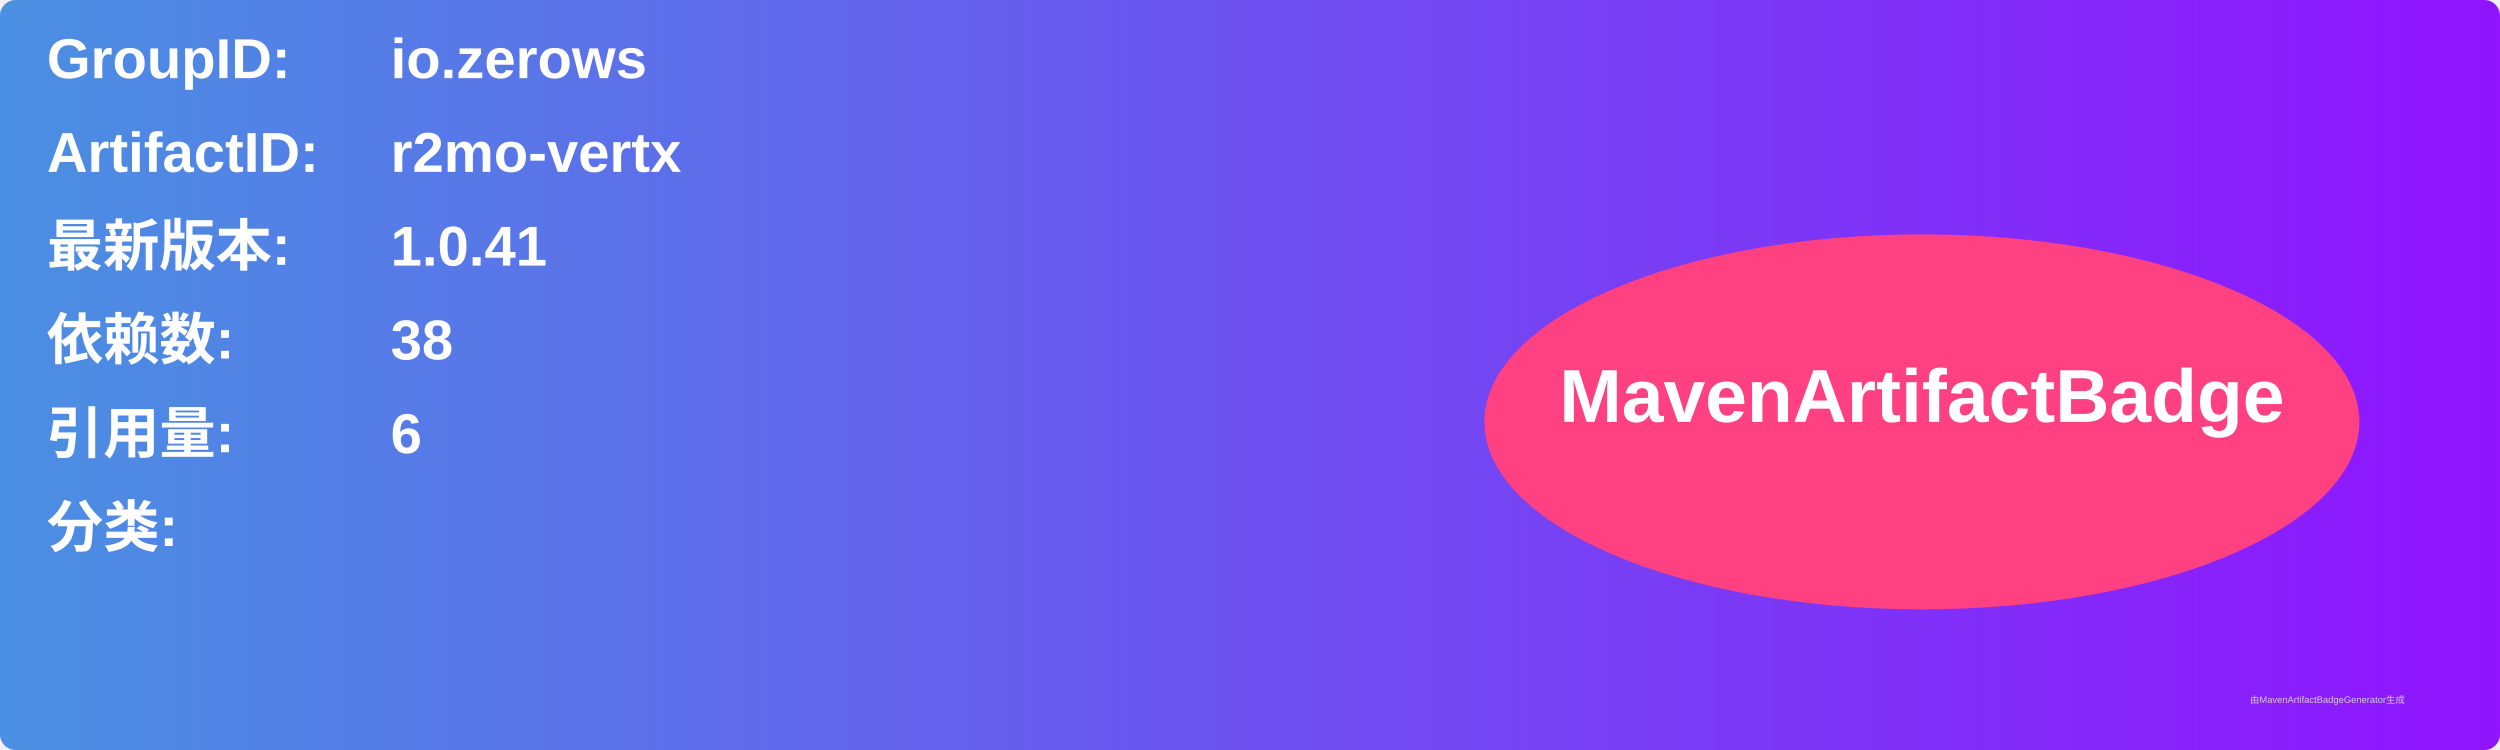
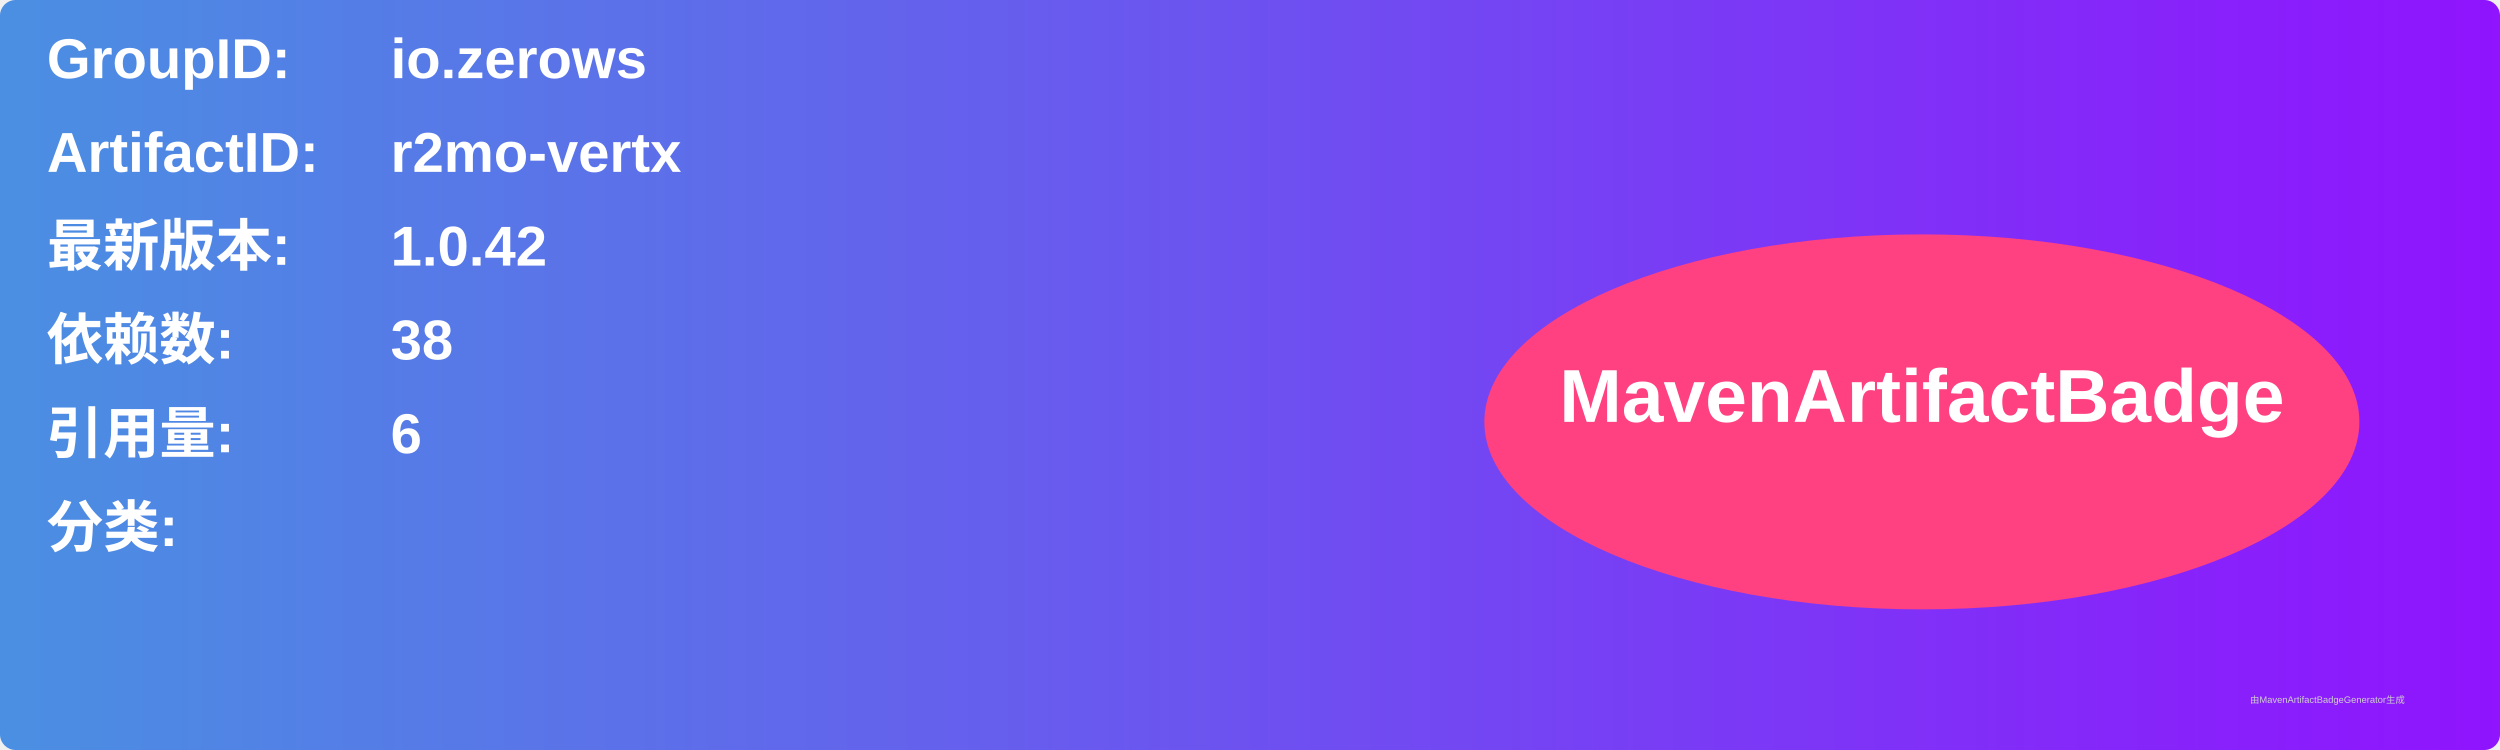
<svg xmlns="http://www.w3.org/2000/svg" width="800" height="240" viewBox="0 0 800 240">
  <linearGradient id="grad" x1="0%" y1="0%" x2="100%" y2="0%">
    <stop offset="0%" stop-color="#4a90e2" />
    <stop offset="100%" stop-color="#9013fe" />
  </linearGradient>
  <rect width="100%" height="100%" rx="5" ry="5" fill="url(#grad)" />
  <g transform="translate(15, 15)">
    <text x="0" y="10" font-family="Arial" font-size="18" fill="white" font-weight="bold" width="260">GroupID:</text>
    <text x="110" y="10" font-family="Arial" font-size="18" fill="white" font-weight="bold" width="460">io.zerows</text>
    <text x="0" y="40" font-family="Arial" font-size="18" fill="white" font-weight="bold" width="260">ArtifactID:</text>
    <text x="110" y="40" font-family="Arial" font-size="18" fill="white" font-weight="bold" width="460">r2mo-vertx</text>
    <text x="0" y="70" font-family="Arial" font-size="18" fill="white" font-weight="bold">最新版本:</text>
    <text x="110" y="70" font-family="Arial" font-size="18" fill="white" font-weight="bold">
-       <tspan font-weight="bold">1.0.41</tspan>
+       <tspan font-weight="bold">1.0.42</tspan>
    </text>
    <text x="0" y="100" font-family="Arial" font-size="18" fill="white" font-weight="bold">依赖数: </text>
    <text x="110" y="100" font-family="Arial" font-size="18" fill="white">
      <tspan font-weight="bold">38</tspan>
    </text>
    <text x="0" y="130" font-family="Arial" font-size="18" fill="white" font-weight="bold">引用量: </text>
    <text x="110" y="130" font-family="Arial" font-size="18" fill="white">
      <tspan font-weight="bold">6</tspan>
    </text>
    <text x="0" y="160" font-family="Arial" font-size="18" fill="white" font-weight="bold">分类:</text>
    <text x="10" y="190" font-family="Arial" font-size="10" fill="white">
      <tspan font-weight="bold" />
    </text>
    <ellipse cx="600" cy="120" rx="140" ry="60" fill="#ff4081" />
    <text x="600" y="120" text-anchor="middle" font-family="Arial" font-size="24" fill="white" font-weight="bold">MavenArtifactBadge</text>
  </g>
  <text x="720" y="225" font-family="Arial" font-size="3" fill="#d0d0d0">由MavenArtifactBadgeGenerator生成</text>
</svg>
